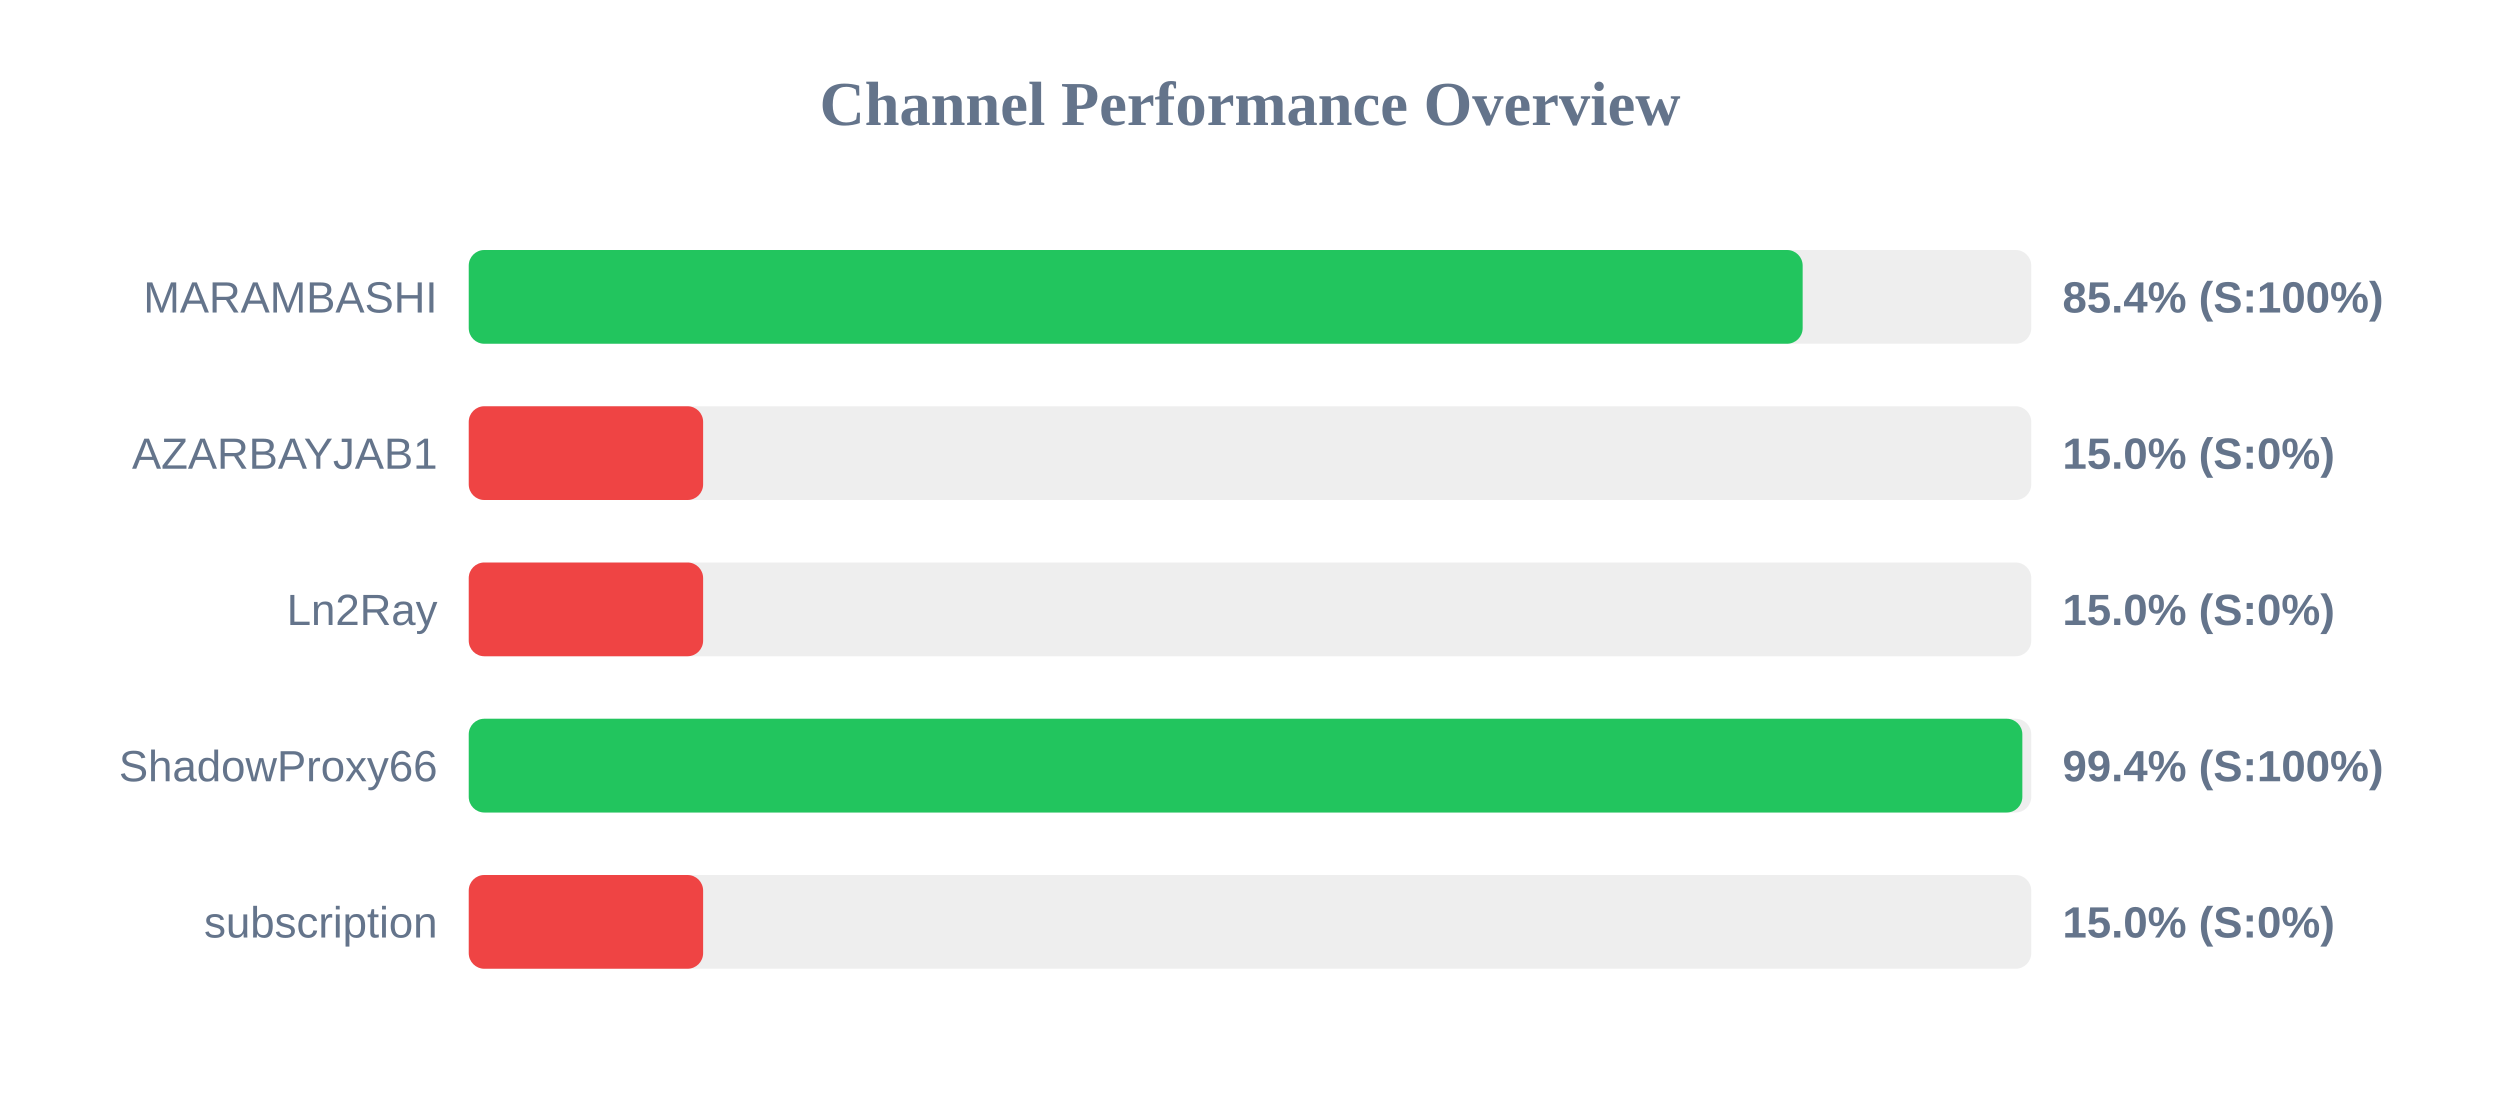
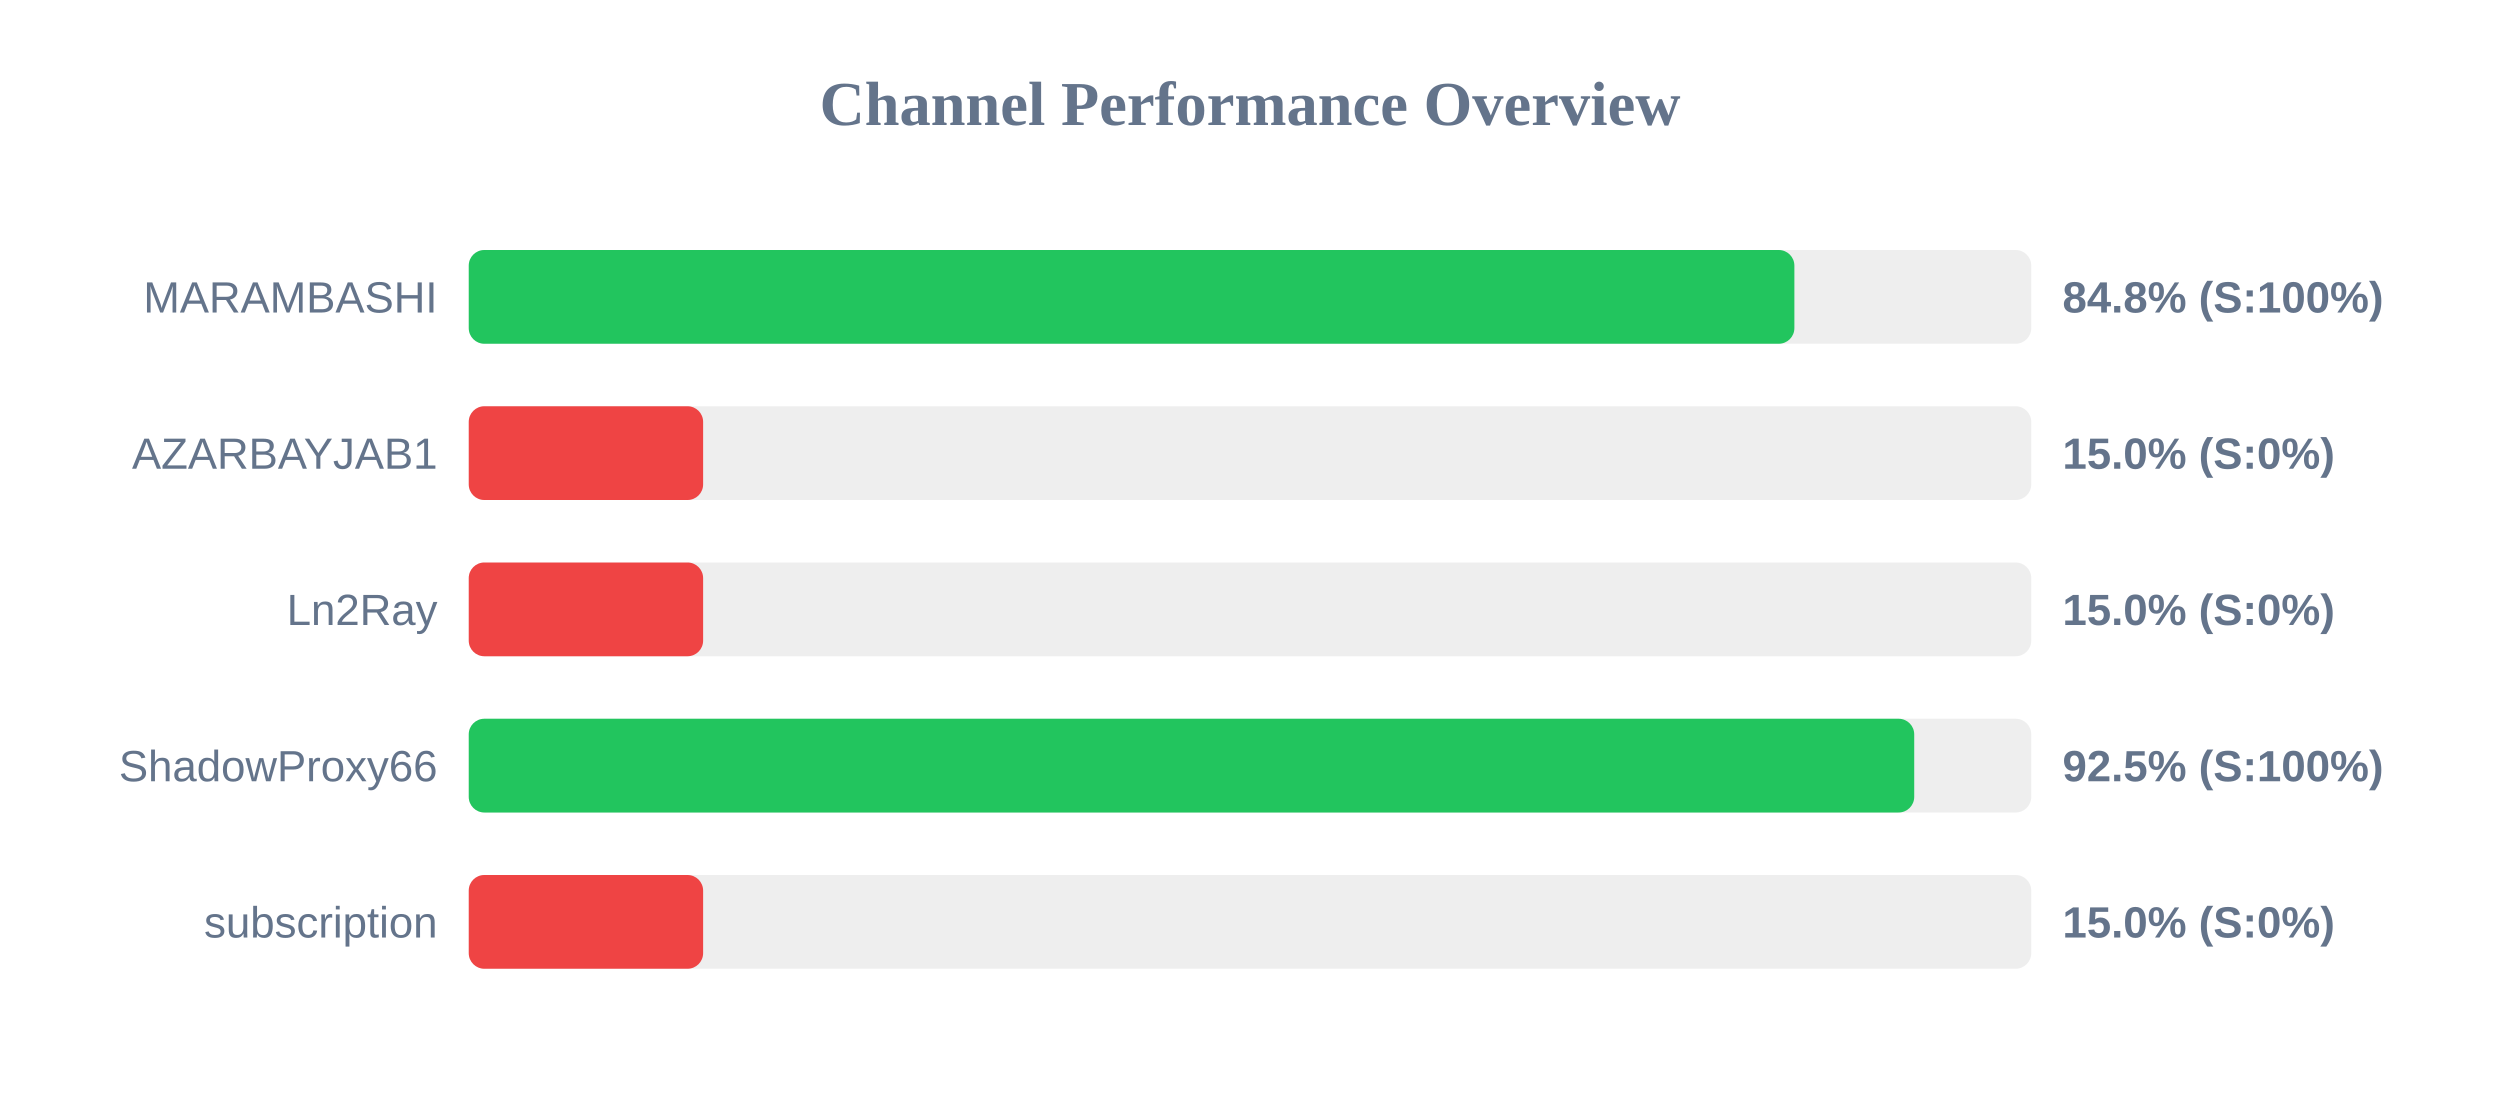
<svg xmlns="http://www.w3.org/2000/svg" width="800" height="350" version="1.1">
  <style>
        .row { font: 14px Arial; fill: #64748b; }
        .score { font: bold 14px Arial; fill: #64748b; }
    </style>
  <text x="400" y="40" text-anchor="middle" font-size="20px" font-weight="bold" fill="#64748b">Channel Performance Overview</text>
  <rect x="150" y="80" width="500" height="30" fill="#eee" rx="5" />
-   <rect x="150" y="80" width="426.85" height="30" fill="#22c55e" rx="5" />
+   <rect x="150" y="80" width="424.2" height="30" fill="#22c55e" rx="5" />
  <text x="140" y="100" text-anchor="end" class="row">MARAMBASHI</text>
-   <text x="660" y="100" text-anchor="start" class="score">85.4% (S:100%)</text>
+   <text x="660" y="100" text-anchor="start" class="score">84.8% (S:100%)</text>
  <rect x="150" y="130" width="500" height="30" fill="#eee" rx="5" />
  <rect x="150" y="130" width="75.0" height="30" fill="#ef4444" rx="5" />
  <text x="140" y="150" text-anchor="end" class="row">AZARBAYJAB1</text>
  <text x="660" y="150" text-anchor="start" class="score">15.0% (S:0%)</text>
  <rect x="150" y="180" width="500" height="30" fill="#eee" rx="5" />
  <rect x="150" y="180" width="75.0" height="30" fill="#ef4444" rx="5" />
  <text x="140" y="200" text-anchor="end" class="row">Ln2Ray</text>
  <text x="660" y="200" text-anchor="start" class="score">15.0% (S:0%)</text>
  <rect x="150" y="230" width="500" height="30" fill="#eee" rx="5" />
-   <rect x="150" y="230" width="497.15" height="30" fill="#22c55e" rx="5" />
+   <rect x="150" y="230" width="462.55" height="30" fill="#22c55e" rx="5" />
  <text x="140" y="250" text-anchor="end" class="row">ShadowProxy66</text>
-   <text x="660" y="250" text-anchor="start" class="score">99.4% (S:100%)</text>
+   <text x="660" y="250" text-anchor="start" class="score">92.5% (S:100%)</text>
  <rect x="150" y="280" width="500" height="30" fill="#eee" rx="5" />
  <rect x="150" y="280" width="75.0" height="30" fill="#ef4444" rx="5" />
  <text x="140" y="300" text-anchor="end" class="row">subscription</text>
  <text x="660" y="300" text-anchor="start" class="score">15.0% (S:0%)</text>
</svg>
